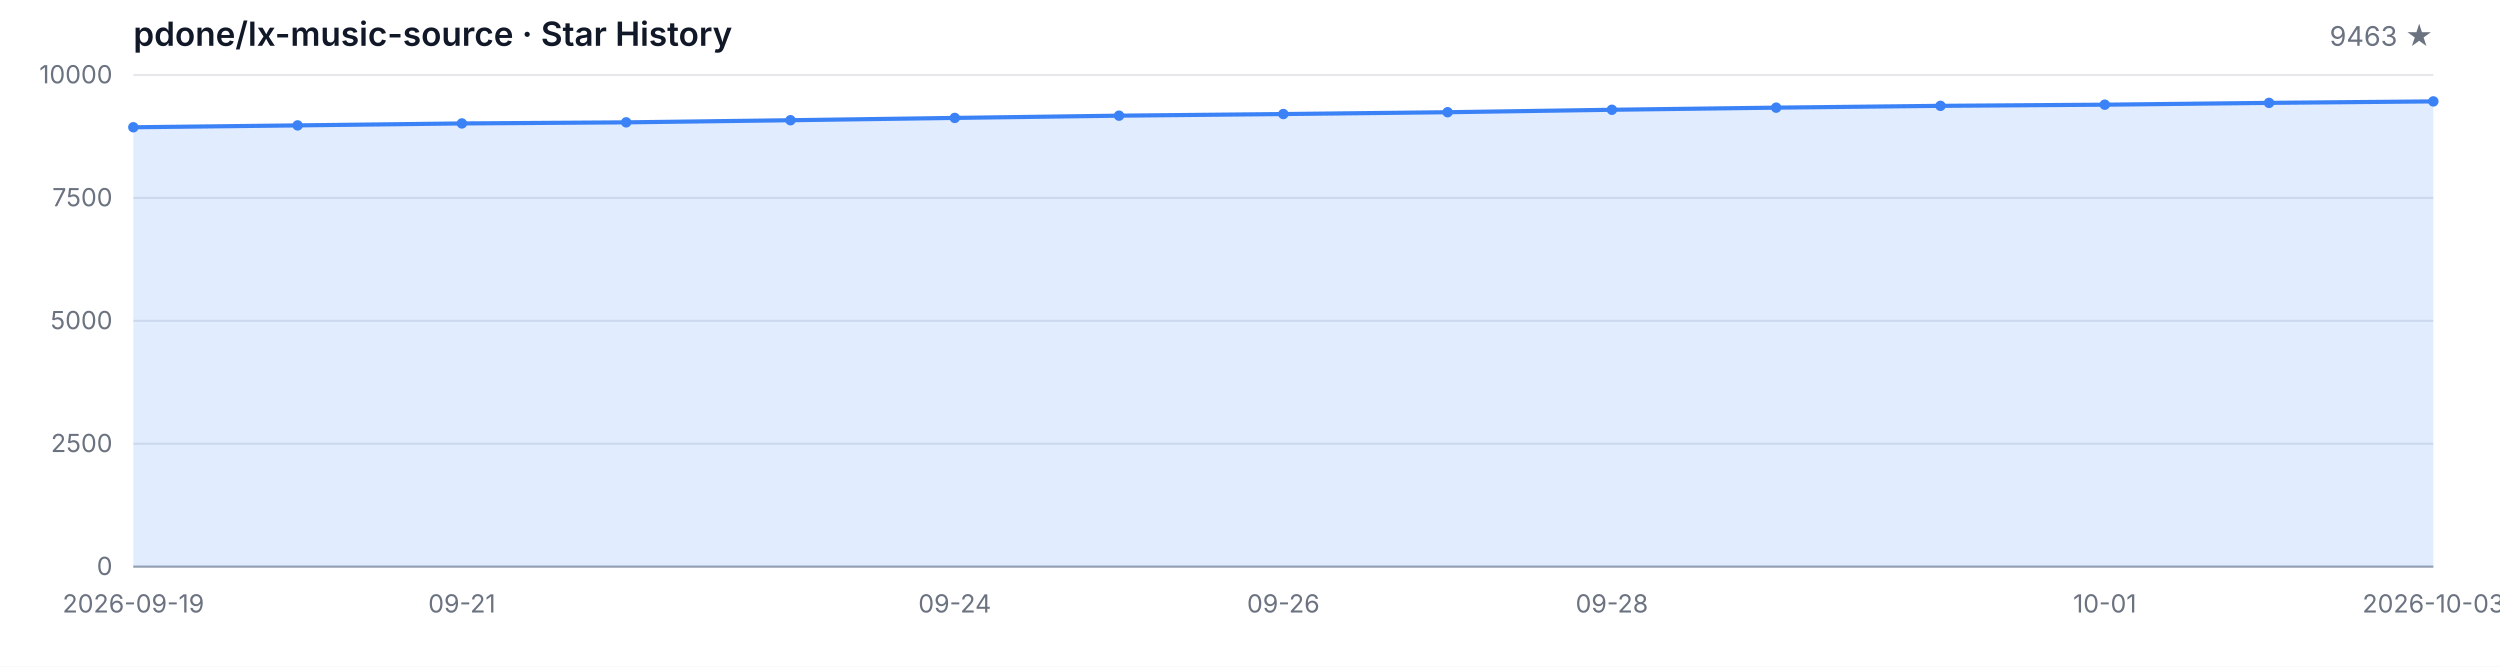
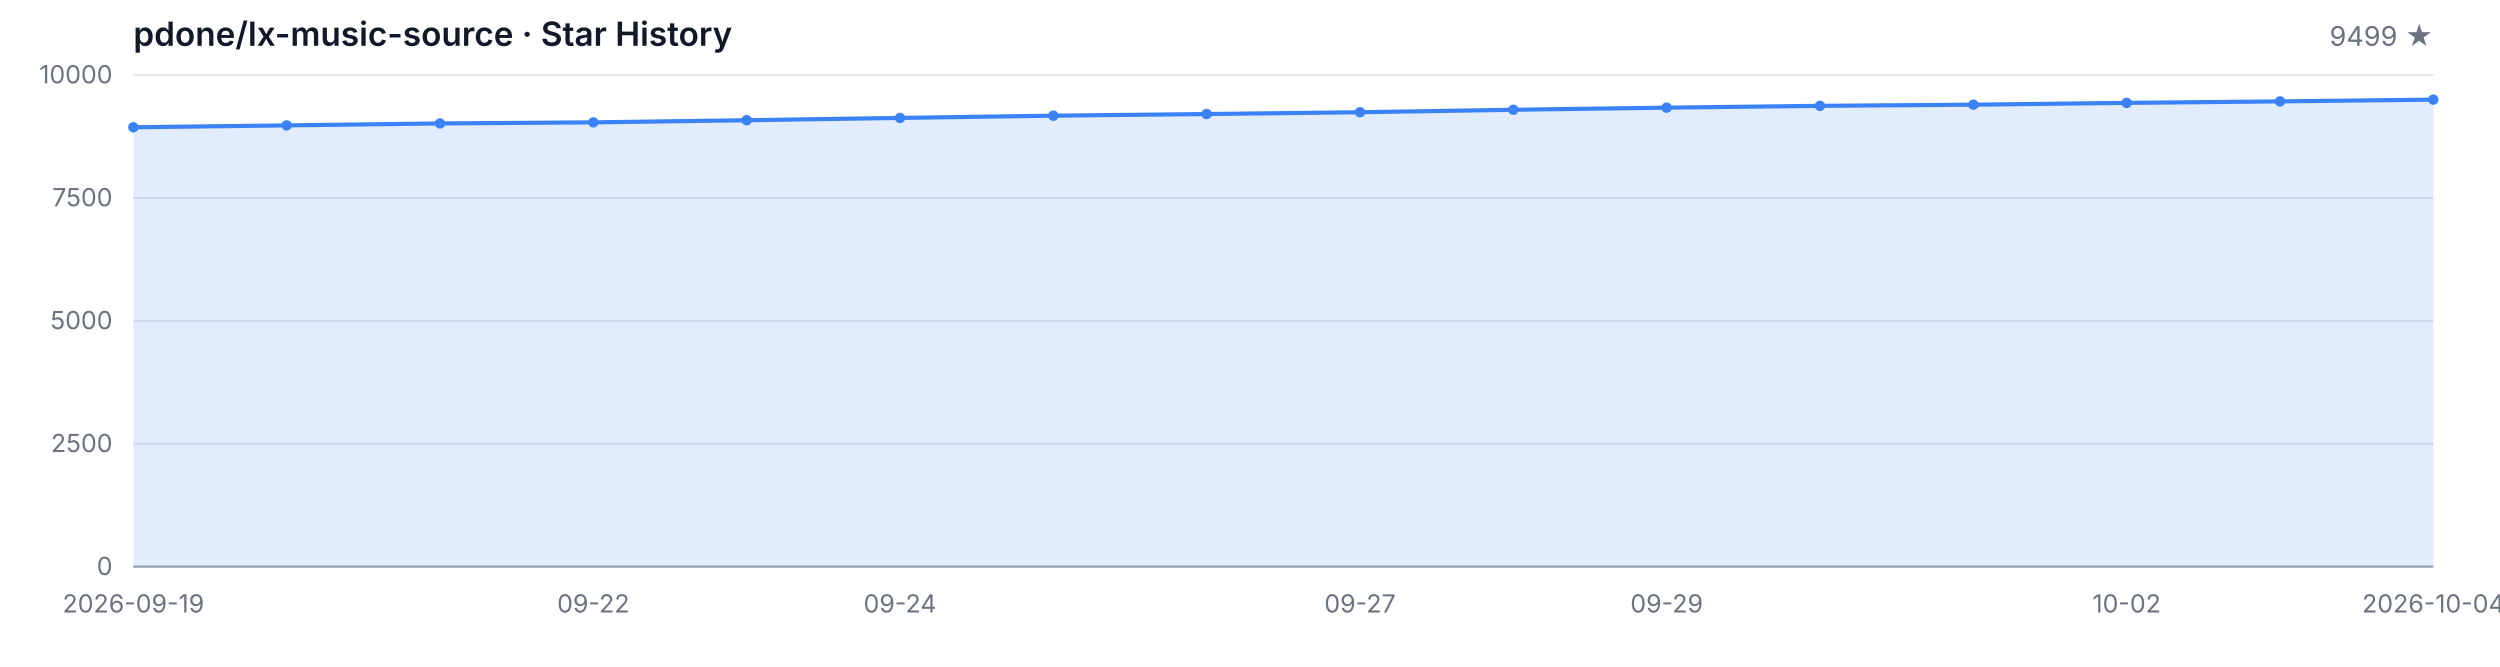
<svg xmlns="http://www.w3.org/2000/svg" width="1200" height="320" viewBox="0 0 1200 320" role="img" aria-label="Star History">
  <style>
  .bg { fill: #ffffff; }
  .grid { stroke: #e5e7eb; stroke-width: 1; }
  .axis { stroke: #9ca3af; stroke-width: 1; }
  .area { fill: rgba(59, 130, 246, 0.15); }
  .line { fill: none; stroke: #3b82f6; stroke-width: 2; stroke-linejoin: round; stroke-linecap: round; }
  .dot { fill: #3b82f6; }
  .tlabel { fill: #6b7280; font-family: -apple-system, BlinkMacSystemFont, 'Segoe UI', sans-serif; font-size: 12px; }
  .title { fill: #111827; font-family: -apple-system, BlinkMacSystemFont, 'Segoe UI', sans-serif; font-size: 16px; font-weight: 600; }
  .subtitle { fill: #6b7280; font-family: -apple-system, BlinkMacSystemFont, 'Segoe UI', sans-serif; font-size: 13px; }
  @media (prefers-color-scheme: dark) {
    .bg { fill: #0d1117; }
    .grid { stroke: #21262d; }
    .axis { stroke: #484f58; }
    .area { fill: rgba(58, 132, 255, 0.18); }
    .line { stroke: #58a6ff; }
    .dot { fill: #58a6ff; }
    .tlabel { fill: #8b949e; }
    .title { fill: #c9d1d9; }
    .subtitle { fill: #8b949e; }
  }
</style>
  <rect class="bg" width="1200" height="320" />
  <text class="title" x="64" y="22">pdone/lx-music-source · Star History</text>
-   <text class="subtitle" x="1168" y="22" text-anchor="end">9463 ★</text>
+   <text class="subtitle" x="1168" y="22" text-anchor="end">9499 ★</text>
  <line class="grid" x1="64" y1="272.00" x2="1168" y2="272.00" />
  <line class="grid" x1="64" y1="213.00" x2="1168" y2="213.00" />
  <line class="grid" x1="64" y1="154.00" x2="1168" y2="154.00" />
  <line class="grid" x1="64" y1="95.00" x2="1168" y2="95.00" />
  <line class="grid" x1="64" y1="36.00" x2="1168" y2="36.00" />
  <text class="tlabel" x="54" y="276.00" text-anchor="end">0</text>
  <text class="tlabel" x="54" y="217.00" text-anchor="end">2500</text>
  <text class="tlabel" x="54" y="158.00" text-anchor="end">5000</text>
  <text class="tlabel" x="54" y="99.00" text-anchor="end">7500</text>
  <text class="tlabel" x="54" y="40.00" text-anchor="end">10000</text>
  <line class="axis" x1="64" y1="272" x2="1168" y2="272" />
-   <path class="area" d="M 64.00 272.00 L 64.00 61.09 L 142.86 60.19 L 221.71 59.25 L 300.57 58.73 L 379.43 57.71 L 458.29 56.60 L 537.14 55.52 L 616.00 54.74 L 694.86 53.87 L 773.71 52.69 L 852.57 51.67 L 931.43 50.80 L 1010.29 50.25 L 1089.14 49.38 L 1168.00 48.67 L 1168.00 272.00 Z" />
-   <path class="line" d="M 64.00 61.09 L 142.86 60.19 L 221.71 59.25 L 300.57 58.73 L 379.43 57.71 L 458.29 56.60 L 537.14 55.52 L 616.00 54.74 L 694.86 53.87 L 773.71 52.69 L 852.57 51.67 L 931.43 50.80 L 1010.29 50.25 L 1089.14 49.38 L 1168.00 48.67" />
+   <path class="area" d="M 64.00 272.00 L 64.00 61.09 L 137.60 60.19 L 211.20 59.25 L 284.80 58.73 L 358.40 57.71 L 432.00 56.60 L 505.60 55.52 L 579.20 54.74 L 652.80 53.87 L 726.40 52.69 L 800.00 51.67 L 873.60 50.80 L 947.20 50.25 L 1020.80 49.38 L 1094.40 48.67 L 1168.00 47.82 L 1168.00 272.00 Z" />
+   <path class="line" d="M 64.00 61.09 L 137.60 60.19 L 211.20 59.25 L 284.80 58.73 L 358.40 57.71 L 432.00 56.60 L 505.60 55.52 L 579.20 54.74 L 652.80 53.87 L 726.40 52.69 L 800.00 51.67 L 873.60 50.80 L 947.20 50.25 L 1020.80 49.38 L 1094.40 48.67 L 1168.00 47.82" />
  <circle class="dot" cx="64.00" cy="61.09" r="2.5" />
-   <circle class="dot" cx="142.86" cy="60.19" r="2.5" />
-   <circle class="dot" cx="221.71" cy="59.25" r="2.5" />
-   <circle class="dot" cx="300.57" cy="58.73" r="2.5" />
-   <circle class="dot" cx="379.43" cy="57.71" r="2.5" />
-   <circle class="dot" cx="458.29" cy="56.60" r="2.5" />
-   <circle class="dot" cx="537.14" cy="55.52" r="2.5" />
-   <circle class="dot" cx="616.00" cy="54.74" r="2.5" />
-   <circle class="dot" cx="694.86" cy="53.87" r="2.5" />
-   <circle class="dot" cx="773.71" cy="52.69" r="2.5" />
-   <circle class="dot" cx="852.57" cy="51.67" r="2.5" />
-   <circle class="dot" cx="931.43" cy="50.80" r="2.5" />
-   <circle class="dot" cx="1010.29" cy="50.25" r="2.5" />
-   <circle class="dot" cx="1089.14" cy="49.38" r="2.5" />
-   <circle class="dot" cx="1168.00" cy="48.67" r="2.5" />
+   <circle class="dot" cx="137.60" cy="60.19" r="2.5" />
+   <circle class="dot" cx="211.20" cy="59.25" r="2.5" />
+   <circle class="dot" cx="284.80" cy="58.73" r="2.5" />
+   <circle class="dot" cx="358.40" cy="57.71" r="2.5" />
+   <circle class="dot" cx="432.00" cy="56.60" r="2.5" />
+   <circle class="dot" cx="505.60" cy="55.52" r="2.5" />
+   <circle class="dot" cx="579.20" cy="54.74" r="2.5" />
+   <circle class="dot" cx="652.80" cy="53.87" r="2.5" />
+   <circle class="dot" cx="726.40" cy="52.69" r="2.5" />
+   <circle class="dot" cx="800.00" cy="51.67" r="2.5" />
+   <circle class="dot" cx="873.60" cy="50.80" r="2.5" />
+   <circle class="dot" cx="947.20" cy="50.25" r="2.5" />
+   <circle class="dot" cx="1020.80" cy="49.38" r="2.5" />
+   <circle class="dot" cx="1094.40" cy="48.67" r="2.5" />
+   <circle class="dot" cx="1168.00" cy="47.82" r="2.5" />
  <text class="tlabel" x="64.00" y="294" text-anchor="middle">2026-09-19</text>
-   <text class="tlabel" x="221.71" y="294" text-anchor="middle">09-21</text>
-   <text class="tlabel" x="458.29" y="294" text-anchor="middle">09-24</text>
-   <text class="tlabel" x="616.00" y="294" text-anchor="middle">09-26</text>
-   <text class="tlabel" x="773.71" y="294" text-anchor="middle">09-28</text>
-   <text class="tlabel" x="1010.29" y="294" text-anchor="middle">10-01</text>
-   <text class="tlabel" x="1168.00" y="294" text-anchor="middle">2026-10-03</text>
+   <text class="tlabel" x="284.80" y="294" text-anchor="middle">09-22</text>
+   <text class="tlabel" x="432.00" y="294" text-anchor="middle">09-24</text>
+   <text class="tlabel" x="652.80" y="294" text-anchor="middle">09-27</text>
+   <text class="tlabel" x="800.00" y="294" text-anchor="middle">09-29</text>
+   <text class="tlabel" x="1020.80" y="294" text-anchor="middle">10-02</text>
+   <text class="tlabel" x="1168.00" y="294" text-anchor="middle">2026-10-04</text>
</svg>
